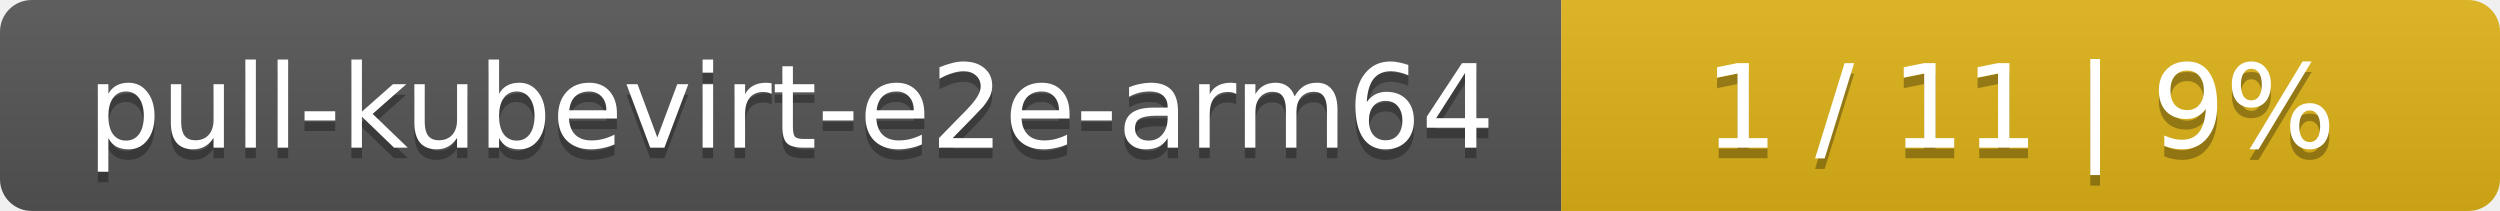
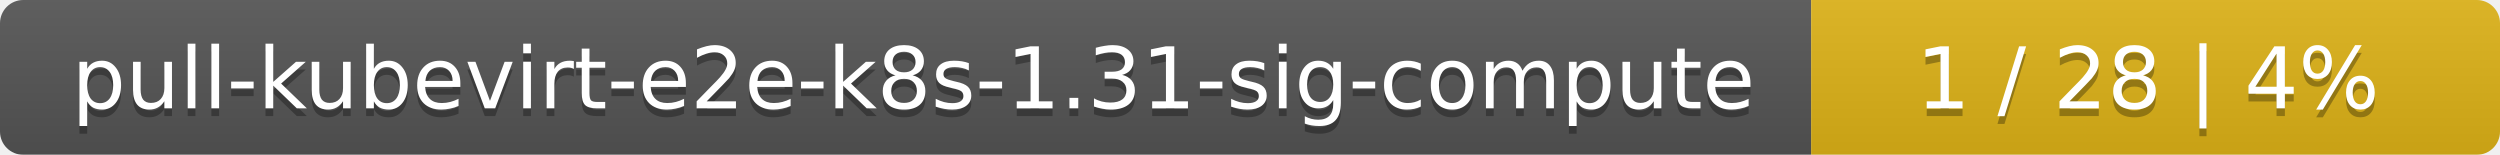
- <svg xmlns="http://www.w3.org/2000/svg" width="237" height="20">
+ <svg xmlns="http://www.w3.org/2000/svg" width="323" height="20">
  <linearGradient id="smooth" x2="0" y2="100%">
    <stop offset="0" stop-color="#bbb" stop-opacity=".1" />
    <stop offset="1" stop-opacity=".1" />
  </linearGradient>
  <mask id="round">
-     <rect width="237" height="20" rx="3" fill="#fff" />
+     <rect width="323" height="20" rx="3" fill="#fff" />
  </mask>
  <g mask="url(#round)">
-     <rect width="148" height="20" fill="#555" />
-     <rect x="148" width="89" height="20" fill="#dfb317" />
-     <rect width="237" height="20" fill="url(#smooth)" />
+     <rect width="234" height="20" fill="#555" />
+     <rect x="234" width="89" height="20" fill="#dfb317" />
+     <rect width="323" height="20" fill="url(#smooth)" />
  </g>
  <g fill="#fff" text-anchor="middle" font-family="DejaVu Sans,Verdana,Geneva,sans-serif" font-size="11">
-     <text x="75" y="15" fill="#010101" fill-opacity=".3">pull-kubevirt-e2e-arm64</text>
-     <text x="75" y="14">pull-kubevirt-e2e-arm64</text>
-     <text x="191.5" y="15" fill="#010101" fill-opacity=".3">1 / 11    |    9%</text>
-     <text x="191.5" y="14">1 / 11    |    9%</text>
+     <text x="118" y="15" fill="#010101" fill-opacity=".3">pull-kubevirt-e2e-k8s-1.31-sig-compute</text>
+     <text x="118" y="14">pull-kubevirt-e2e-k8s-1.31-sig-compute</text>
+     <text x="277.5" y="15" fill="#010101" fill-opacity=".3">1 / 28    |    4%</text>
+     <text x="277.5" y="14">1 / 28    |    4%</text>
  </g>
</svg>
